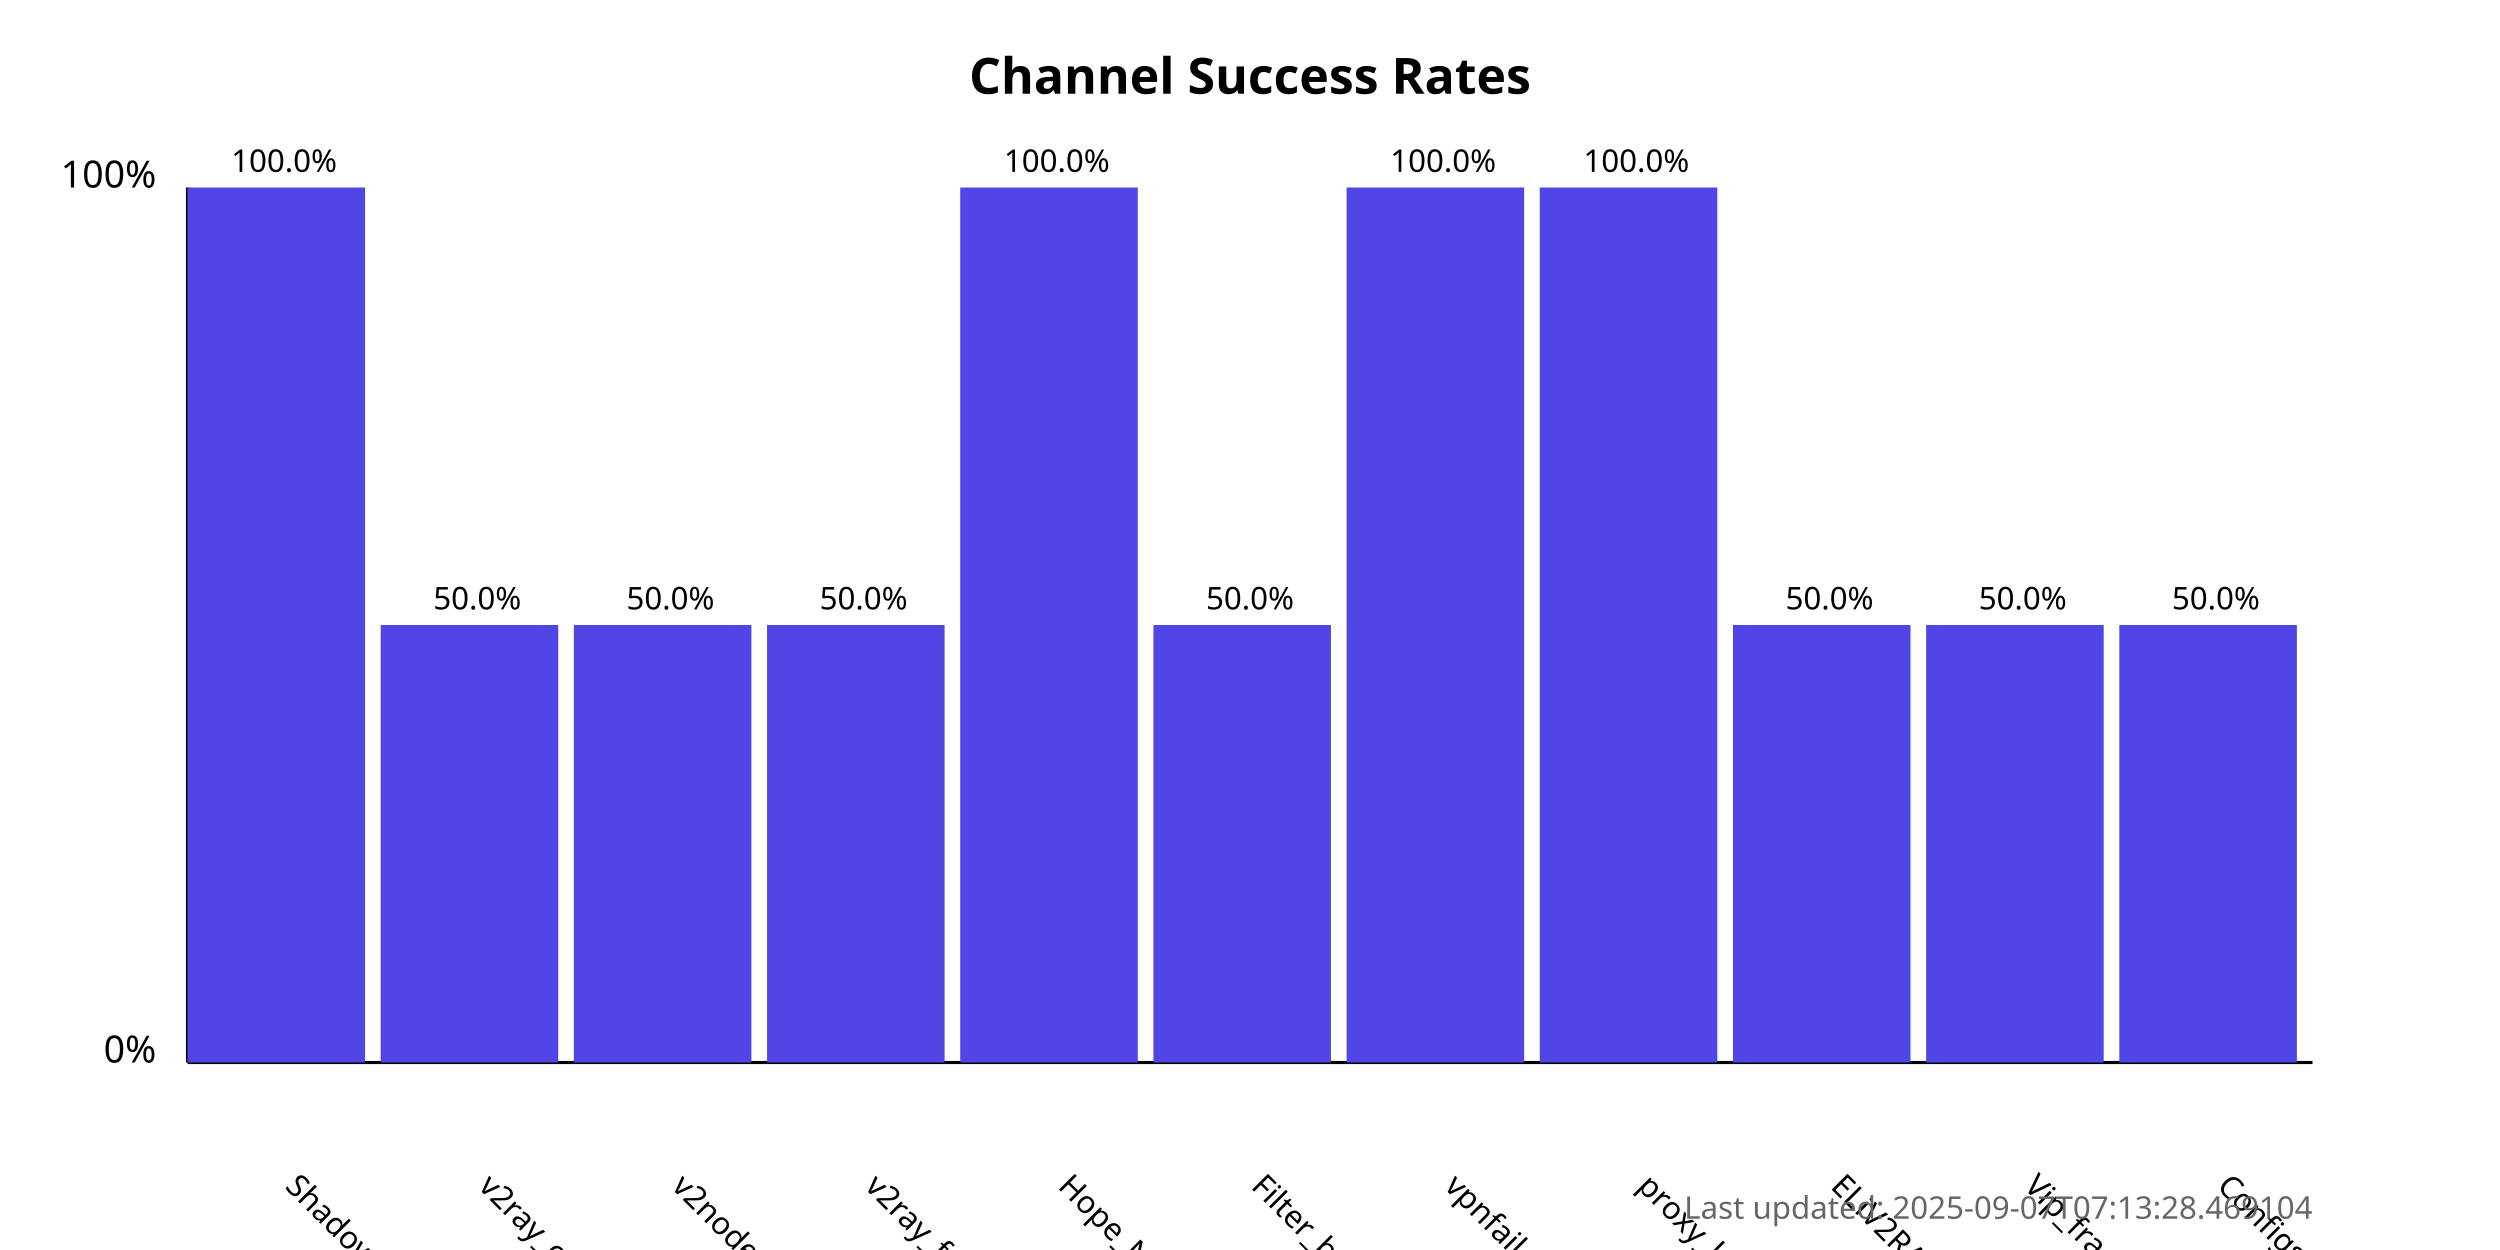
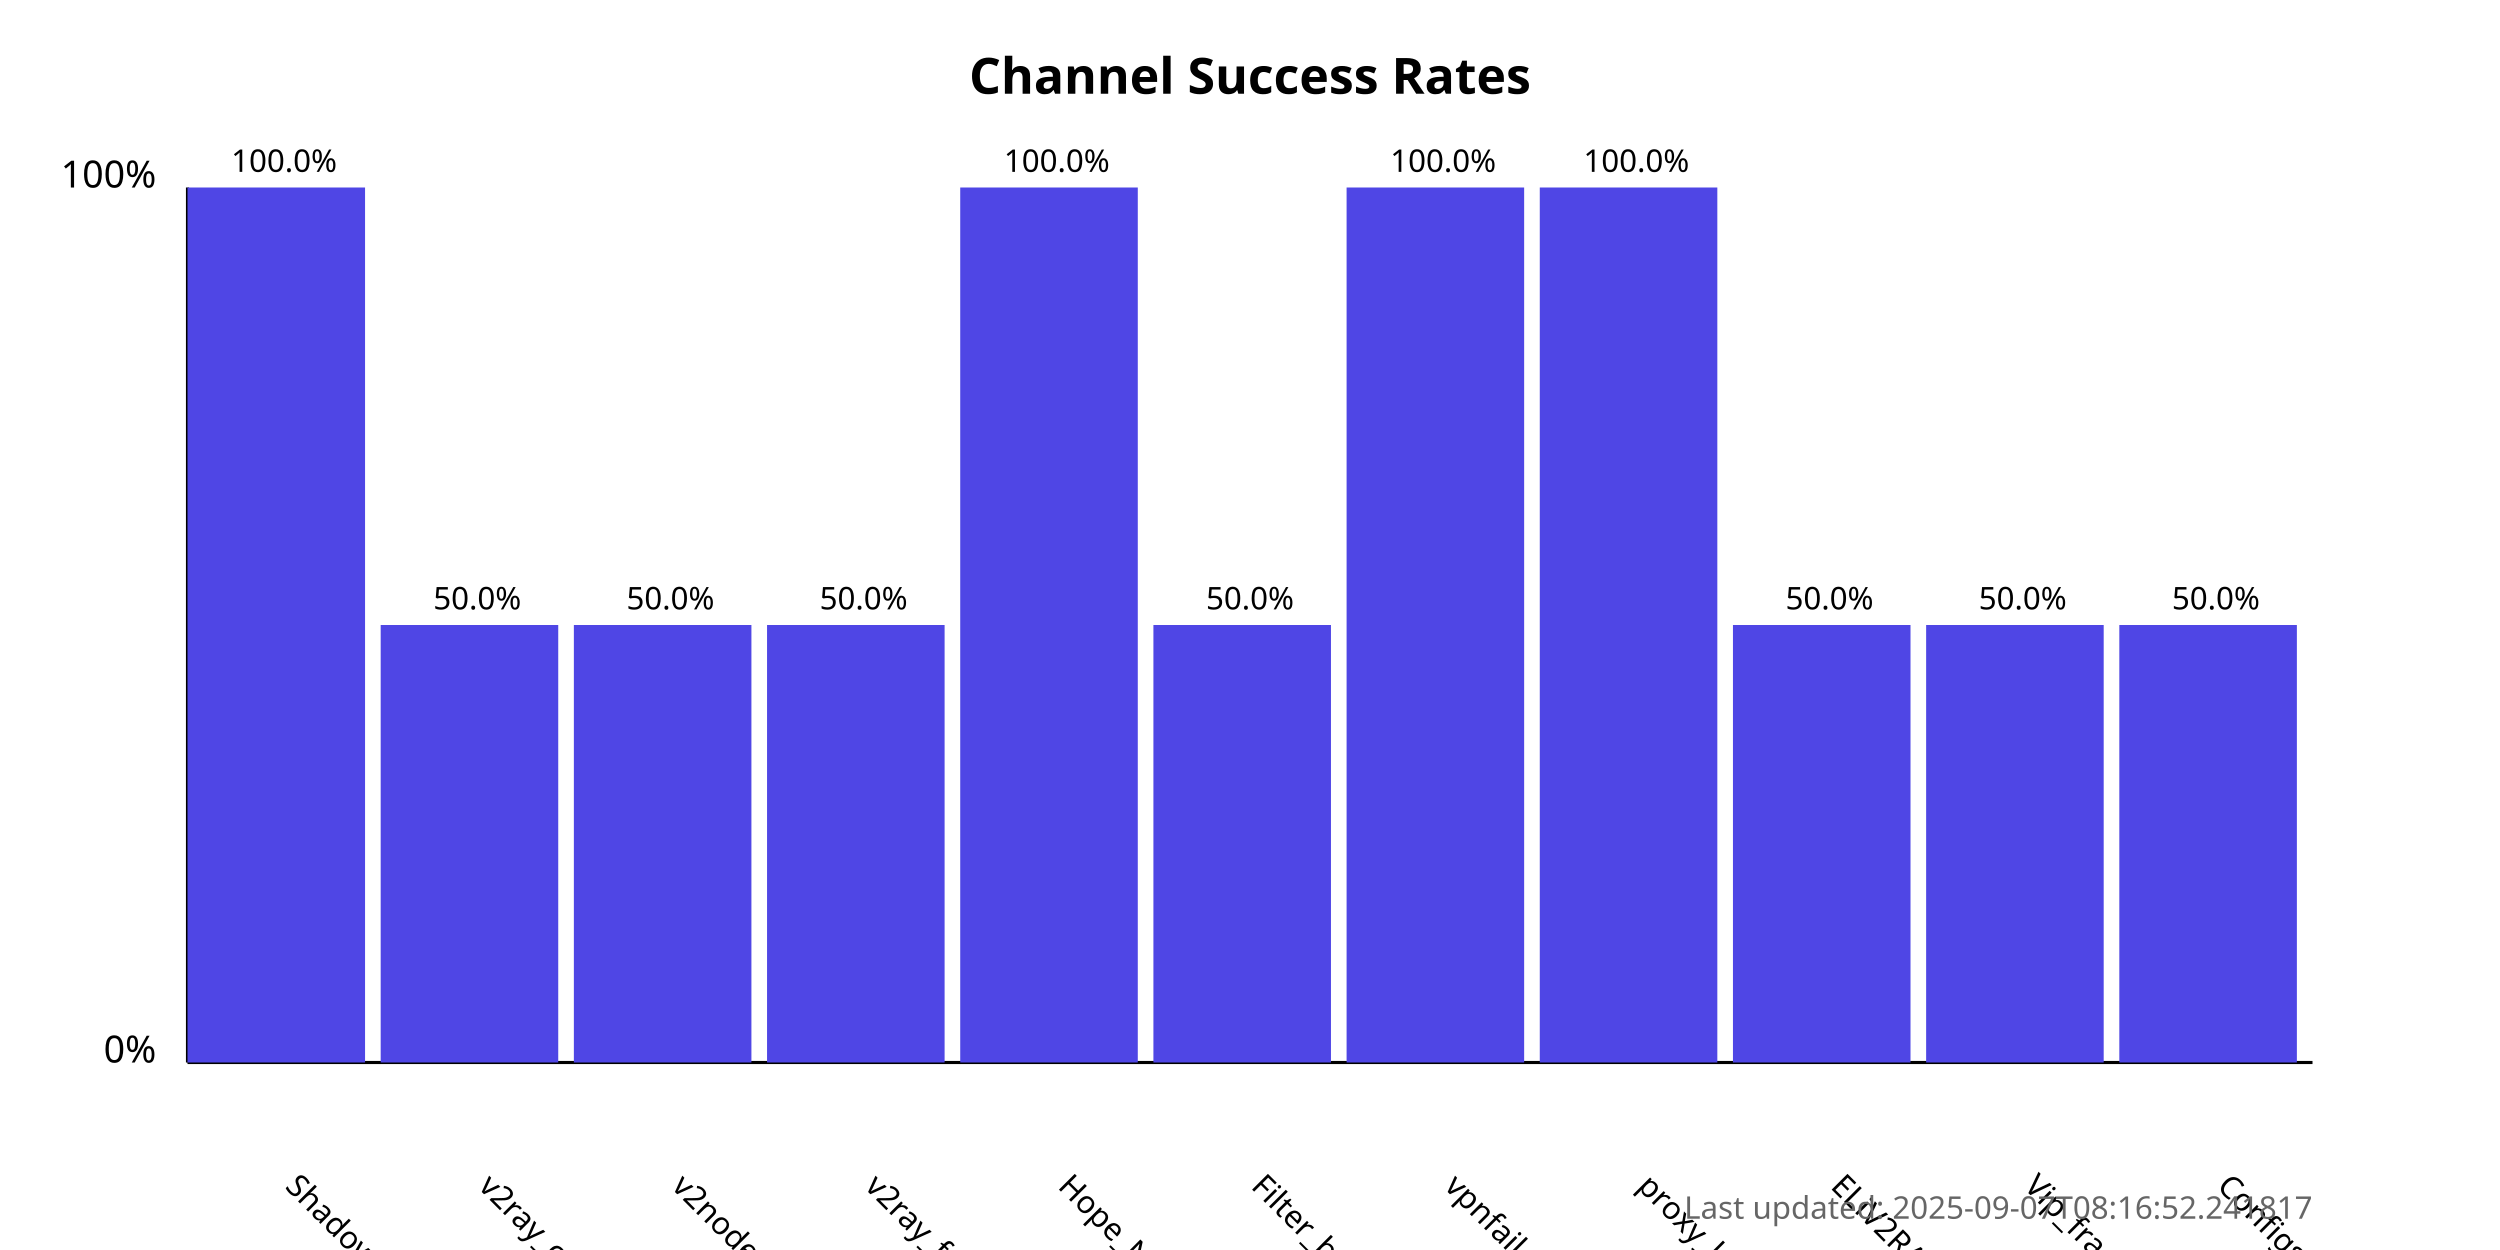
<svg xmlns="http://www.w3.org/2000/svg" width="800" height="400">
  <style>
            .chart-title { font: bold 16px sans-serif; }
            .axis-label { font: 12px sans-serif; }
            .tick-label { font: 10px sans-serif; }
            .bar { fill: #4f46e5; }
            .bar:hover { fill: #6366f1; }
            .timestamp { font: 10px sans-serif; fill: #666; }
        </style>
  <text x="400.0" y="30" text-anchor="middle" class="chart-title">
            Channel Success Rates
        </text>
  <line x1="60" y1="340" x2="60" y2="60" stroke="black" stroke-width="1" />
  <line x1="60" y1="340" x2="740" y2="340" stroke="black" stroke-width="1" />
  <text x="50" y="340" text-anchor="end" class="axis-label">0%</text>
  <text x="50" y="60" text-anchor="end" class="axis-label">100%</text>
  <g>
    <rect x="60" y="60.0" width="56.818" height="280.0" class="bar" />
    <text x="90.909" y="380" transform="rotate(45, 90.90909, 380)" text-anchor="start" class="tick-label">
                ShadowProxy66
            </text>
    <text x="90.909" y="55.0" text-anchor="middle" class="tick-label">
                100.0%
            </text>
  </g>
  <g>
    <rect x="121.818" y="200.0" width="56.818" height="140.0" class="bar" />
    <text x="152.727" y="380" transform="rotate(45, 152.7273, 380)" text-anchor="start" class="tick-label">
                v2ray_configs_pool
            </text>
    <text x="152.727" y="195.0" text-anchor="middle" class="tick-label">
                50.0%
            </text>
  </g>
  <g>
    <rect x="183.636" y="200.0" width="56.818" height="140.0" class="bar" />
    <text x="214.545" y="380" transform="rotate(45, 214.5455, 380)" text-anchor="start" class="tick-label">
                v2nodes
            </text>
    <text x="214.545" y="195.0" text-anchor="middle" class="tick-label">
                50.0%
            </text>
  </g>
  <g>
    <rect x="245.455" y="200.0" width="56.818" height="140.0" class="bar" />
    <text x="276.364" y="380" transform="rotate(45, 276.3636, 380)" text-anchor="start" class="tick-label">
                v2ray_free_conf
            </text>
    <text x="276.364" y="195.0" text-anchor="middle" class="tick-label">
                50.0%
            </text>
  </g>
  <g>
    <rect x="307.273" y="60.0" width="56.818" height="280.0" class="bar" />
    <text x="338.182" y="380" transform="rotate(45, 338.1818, 380)" text-anchor="start" class="tick-label">
                Hope_Net
            </text>
    <text x="338.182" y="55.0" text-anchor="middle" class="tick-label">
                100.0%
            </text>
  </g>
  <g>
    <rect x="369.091" y="200.0" width="56.818" height="140.0" class="bar" />
    <text x="400.0" y="380" transform="rotate(45, 400.0, 380)" text-anchor="start" class="tick-label">
                Filter_breaker
            </text>
    <text x="400.0" y="195.0" text-anchor="middle" class="tick-label">
                50.0%
            </text>
  </g>
  <g>
    <rect x="430.909" y="60.0" width="56.818" height="280.0" class="bar" />
    <text x="461.818" y="380" transform="rotate(45, 461.8182, 380)" text-anchor="start" class="tick-label">
                vpnfail_vless
            </text>
    <text x="461.818" y="55.0" text-anchor="middle" class="tick-label">
                100.0%
            </text>
  </g>
  <g>
    <rect x="492.727" y="60.0" width="56.818" height="280.0" class="bar" />
    <text x="523.636" y="380" transform="rotate(45, 523.6364, 380)" text-anchor="start" class="tick-label">
                proxy_kafee
            </text>
    <text x="523.636" y="55.0" text-anchor="middle" class="tick-label">
                100.0%
            </text>
  </g>
  <g>
    <rect x="554.545" y="200.0" width="56.818" height="140.0" class="bar" />
    <text x="585.455" y="380" transform="rotate(45, 585.4545, 380)" text-anchor="start" class="tick-label">
                ELiV2RAY
            </text>
    <text x="585.455" y="195.0" text-anchor="middle" class="tick-label">
                50.0%
            </text>
  </g>
  <g>
    <rect x="616.364" y="200.0" width="56.818" height="140.0" class="bar" />
    <text x="647.273" y="380" transform="rotate(45, 647.2727, 380)" text-anchor="start" class="tick-label">
                Vip_fragment_v2ray
            </text>
    <text x="647.273" y="195.0" text-anchor="middle" class="tick-label">
                50.0%
            </text>
  </g>
  <g>
    <rect x="678.182" y="200.0" width="56.818" height="140.0" class="bar" />
    <text x="709.091" y="380" transform="rotate(45, 709.0909, 380)" text-anchor="start" class="tick-label">
                ConfigsHubPlus
            </text>
    <text x="709.091" y="195.0" text-anchor="middle" class="tick-label">
                50.0%
            </text>
  </g>
  <text x="740" y="390" text-anchor="end" class="timestamp">
-             Last updated: 2025-09-07T07:13:28.469104
+             Last updated: 2025-09-07T08:16:52.241817
        </text>
</svg>
